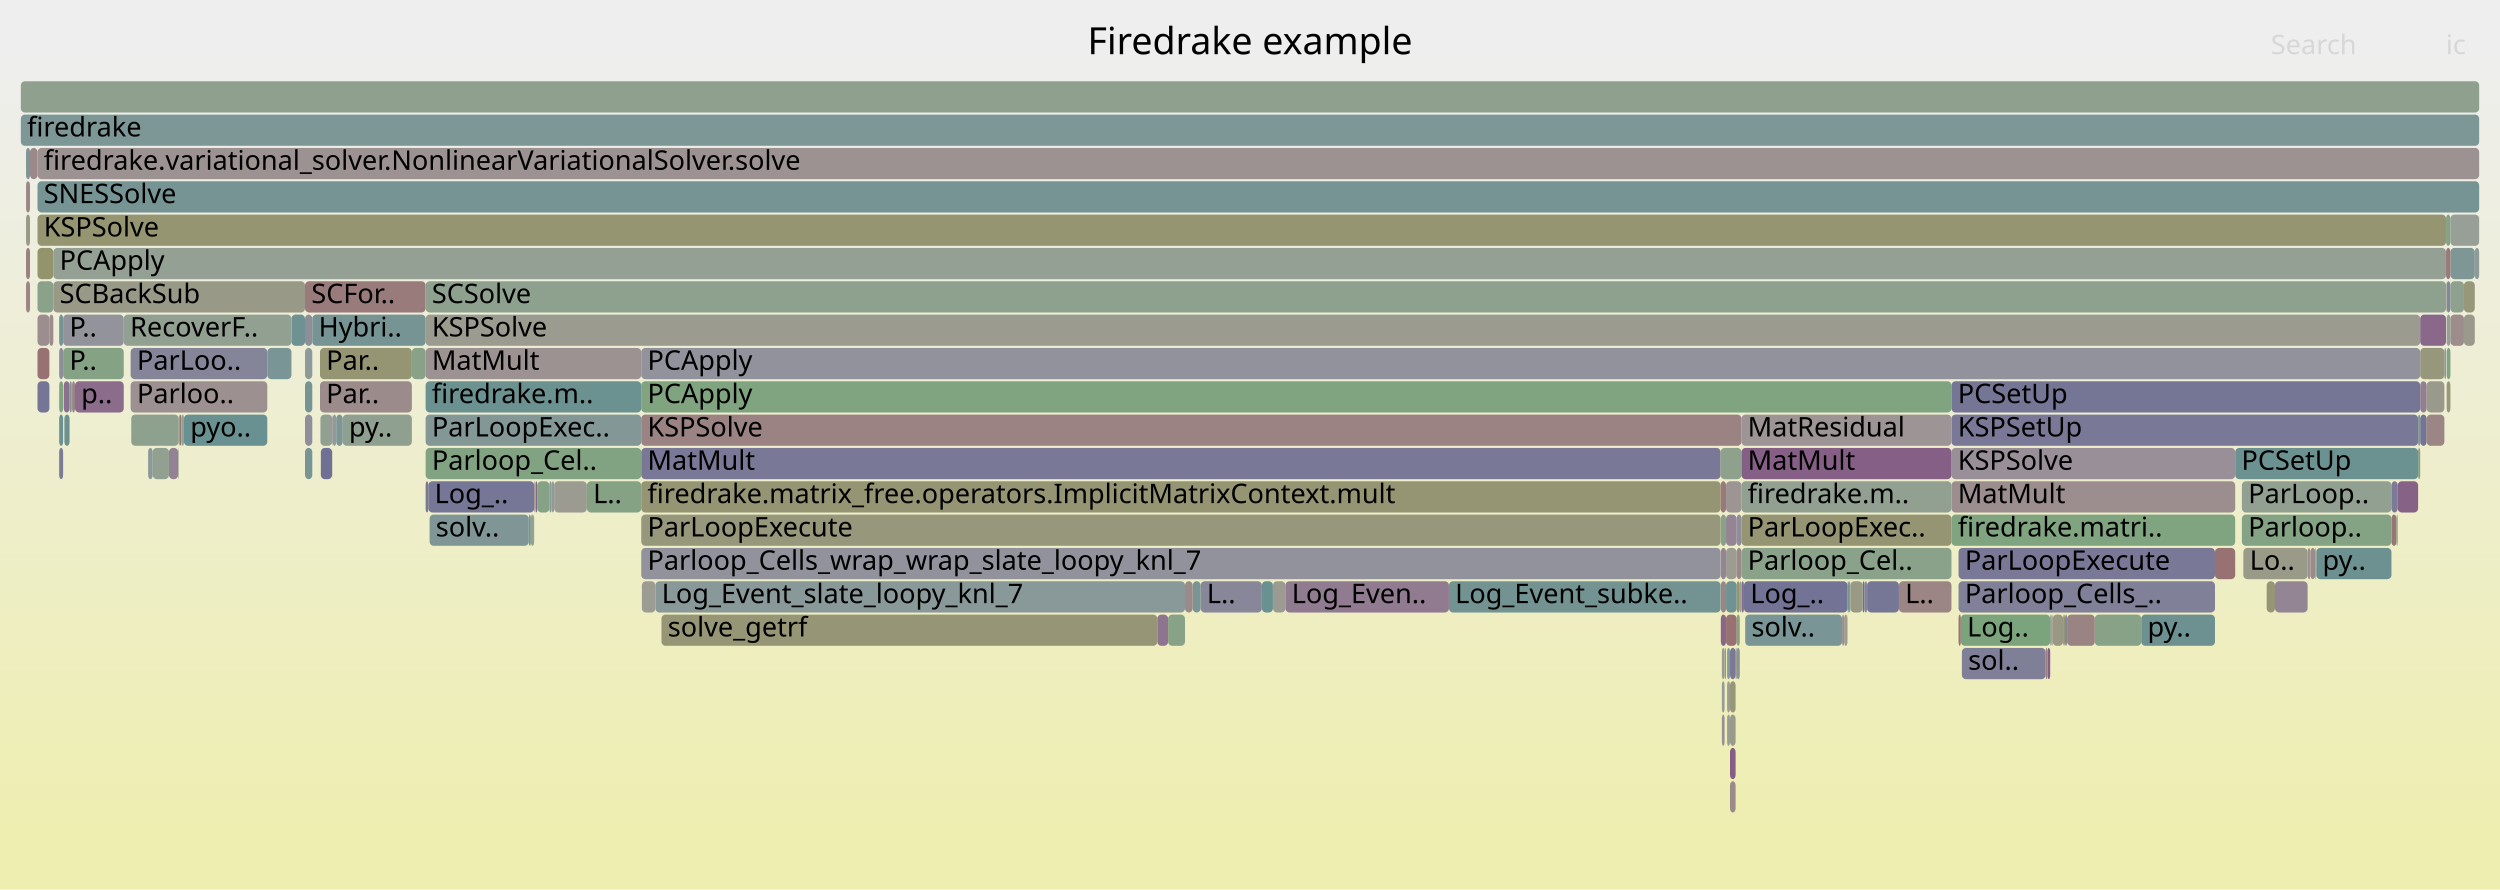
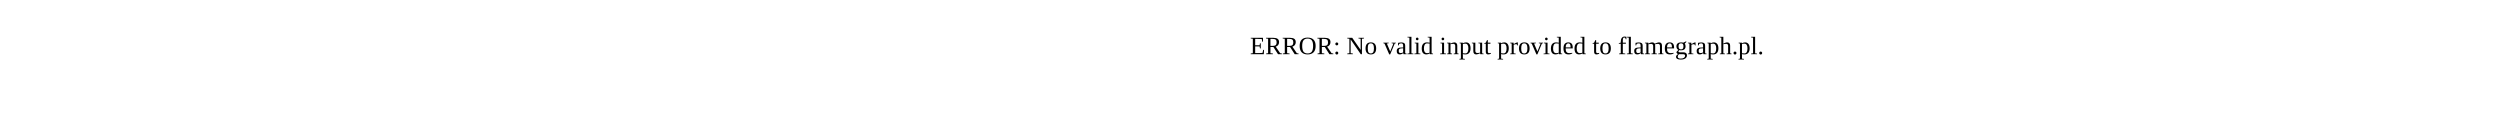
- <svg xmlns="http://www.w3.org/2000/svg" version="1.1" width="1200" height="427" viewBox="0 0 1200 427">
-   <defs>
-     <linearGradient id="background" y1="0" y2="1" x1="0" x2="0">
-       <stop stop-color="#eeeeee" offset="5%" />
-       <stop stop-color="#eeeeb0" offset="95%" />
-     </linearGradient>
-   </defs>
-   <style type="text/css">
- 	text { font-family:Verdana; font-size:13px; fill:rgb(0,0,0); }
- 	#search, #ignorecase { opacity:0.1; cursor:pointer; }
- 	#search:hover, #search.show, #ignorecase:hover, #ignorecase.show { opacity:1; }
- 	#subtitle { text-anchor:middle; font-color:rgb(160,160,160); }
- 	#title { text-anchor:middle; font-size:18px}
- 	#unzoom { cursor:pointer; }
- 	#frames &gt; *:hover { stroke:black; stroke-width:0.5; cursor:pointer; }
- 	.hide { display:none; }
- 	.parent { opacity:0.5; }
- </style>
-   <rect x="0.0" y="0" width="1200.0" height="427.0" fill="url(#background)" />
-   <text id="title" x="600.00" y="26">Firedrake example</text>
-   <text id="details" x="10.00" y="409"> </text>
-   <text id="unzoom" x="10.00" y="26" class="hide">Reset Zoom</text>
-   <text id="search" x="1090.00" y="26">Search</text>
-   <text id="ignorecase" x="1174.00" y="26">ic</text>
-   <text id="matched" x="1090.00" y="409"> </text>
-   <g id="frames">
-     <g>
-       <rect x="204.3" y="151" width="957.4" height="15.0" fill="rgb(154.947,154.947,143.205)" rx="2" ry="2" />
-       <text x="207.29" y="161.5">KSPSolve</text>
-     </g>
-     <g>
-       <rect x="159.7" y="199" width="1.7" height="15.0" fill="rgb(143.449,154.227,154.227)" rx="2" ry="2" />
-       <text x="162.67" y="209.5" />
-     </g>
-     <g>
-       <rect x="837.7" y="295" width="46.5" height="15.0" fill="rgb(121.51,148.54,148.54)" rx="2" ry="2" />
-       <text x="840.71" y="305.5">solv..</text>
-     </g>
-     <g>
-       <rect x="829.0" y="327" width="1.4" height="15.0" fill="rgb(155.871,155.871,147.68)" rx="2" ry="2" />
-       <text x="831.95" y="337.5" />
-     </g>
-     <g>
-       <rect x="833.1" y="311" width="0.5" height="15.0" fill="rgb(152.963,119.382,119.382)" rx="2" ry="2" />
-       <text x="836.07" y="321.5" />
-     </g>
-     <g>
-       <rect x="164.5" y="199" width="33.2" height="15.0" fill="rgb(144.477,160.201,144.477)" rx="2" ry="2" />
-       <text x="167.48" y="209.5">py..</text>
-     </g>
-     <g>
-       <rect x="1174.4" y="167" width="1.8" height="15.0" fill="rgb(129.253,162.68,129.253)" rx="2" ry="2" />
-       <text x="1177.39" y="177.5" />
-     </g>
-     <g>
-       <rect x="146.4" y="135" width="57.9" height="15.0" fill="rgb(153.379,122.569,122.569)" rx="2" ry="2" />
-       <text x="149.44" y="145.5">SCFor..</text>
-     </g>
-     <g>
-       <rect x="1107.6" y="279" width="0.1" height="15.0" fill="rgb(121.377,121.377,150.912)" rx="2" ry="2" />
-       <text x="1110.56" y="289.5" />
-     </g>
-     <g>
-       <rect x="1161.7" y="199" width="3.1" height="15.0" fill="rgb(116.063,116.063,149.883)" rx="2" ry="2" />
-       <text x="1164.70" y="209.5" />
-     </g>
-     <g>
-       <rect x="12.5" y="119" width="1.9" height="15.0" fill="rgb(154.031,127.574,127.574)" rx="2" ry="2" />
-       <text x="15.46" y="129.5" />
-     </g>
-     <g>
-       <rect x="81.1" y="215" width="4.4" height="15.0" fill="rgb(147.261,130.48,147.261)" rx="2" ry="2" />
-       <text x="84.09" y="225.5" />
-     </g>
-     <g>
-       <rect x="204.3" y="215" width="103.5" height="15.0" fill="rgb(130.255,162.517,130.255)" rx="2" ry="2" />
-       <text x="207.29" y="225.5">Parloop_Cel..</text>
-     </g>
-     <g>
-       <rect x="941.7" y="311" width="40.2" height="15.0" fill="rgb(126.795,126.795,151.96)" rx="2" ry="2" />
-       <text x="944.72" y="321.5">sol..</text>
-     </g>
-     <g>
-       <rect x="254.8" y="247" width="1.6" height="15.0" fill="rgb(149.718,159.348,149.718)" rx="2" ry="2" />
-       <text x="257.80" y="257.5" />
-     </g>
-     <g>
-       <rect x="1111.8" y="263" width="36.1" height="15.0" fill="rgb(108.815,145.248,145.248)" rx="2" ry="2" />
-       <text x="1114.80" y="273.5">py..</text>
-     </g>
-     <g>
-       <rect x="18.0" y="87" width="1172.0" height="15.0" fill="rgb(117.782,147.573,147.573)" rx="2" ry="2" />
-       <text x="20.99" y="97.5">SNESSolve</text>
-     </g>
-     <g>
-       <rect x="73.3" y="215" width="7.8" height="15.0" fill="rgb(144.708,160.164,144.708)" rx="2" ry="2" />
-       <text x="76.29" y="225.5" />
-     </g>
-     <g>
-       <rect x="1109.0" y="263" width="2.3" height="15.0" fill="rgb(155.554,139.25,139.25)" rx="2" ry="2" />
-       <text x="1112.03" y="273.5" />
-     </g>
-     <g>
-       <rect x="1164.8" y="199" width="8.5" height="15.0" fill="rgb(154.75,133.085,133.085)" rx="2" ry="2" />
-       <text x="1167.78" y="209.5" />
-     </g>
-     <g>
-       <rect x="197.7" y="167" width="6.6" height="15.0" fill="rgb(134.953,161.752,134.953)" rx="2" ry="2" />
-       <text x="200.66" y="177.5" />
-     </g>
-     <g>
-       <rect x="611.0" y="279" width="6.0" height="15.0" fill="rgb(155.239,155.239,144.618)" rx="2" ry="2" />
-       <text x="613.96" y="289.5" />
-     </g>
-     <g>
-       <rect x="985.3" y="295" width="5.0" height="15.0" fill="rgb(152.486,152.486,131.278)" rx="2" ry="2" />
-       <text x="988.34" y="305.5" />
-     </g>
-     <g>
-       <rect x="314.6" y="279" width="254.2" height="15.0" fill="rgb(136.583,152.447,152.447)" rx="2" ry="2" />
-       <text x="317.61" y="289.5">Log_Event_slate_loopy_knl_7</text>
-     </g>
-     <g>
-       <rect x="161.4" y="199" width="3.1" height="15.0" fill="rgb(123.678,149.102,149.102)" rx="2" ry="2" />
-       <text x="164.40" y="209.5" />
-     </g>
-     <g>
-       <rect x="1076.1" y="231" width="71.8" height="15.0" fill="rgb(145.282,160.07,145.282)" rx="2" ry="2" />
-       <text x="1079.15" y="241.5">ParLoop..</text>
-     </g>
-     <g>
-       <rect x="204.3" y="135" width="969.8" height="15.0" fill="rgb(142.06,160.595,142.06)" rx="2" ry="2" />
-       <text x="207.29" y="145.5">SCSolve</text>
-     </g>
-     <g>
-       <rect x="826.0" y="279" width="2.5" height="15.0" fill="rgb(154.862,133.94,133.94)" rx="2" ry="2" />
-       <text x="829.00" y="289.5" />
-     </g>
-     <g>
-       <rect x="25.6" y="135" width="120.8" height="15.0" fill="rgb(153.34,153.34,135.418)" rx="2" ry="2" />
-       <text x="28.61" y="145.5">SCBackSub</text>
-     </g>
-     <g>
-       <rect x="833.6" y="311" width="1.5" height="15.0" fill="rgb(132.658,151.43,151.43)" rx="2" ry="2" />
-       <text x="836.60" y="321.5" />
-     </g>
-     <g>
-       <rect x="1161.7" y="151" width="12.4" height="15.0" fill="rgb(136.776,103.614,136.776)" rx="2" ry="2" />
-       <text x="1164.70" y="161.5" />
-     </g>
-     <g>
-       <rect x="830.4" y="343" width="2.7" height="15.0" fill="rgb(154.159,154.159,139.386)" rx="2" ry="2" />
-       <text x="833.44" y="353.5" />
-     </g>
-     <g>
-       <rect x="1161.7" y="167" width="11.6" height="15.0" fill="rgb(150.801,150.801,123.115)" rx="2" ry="2" />
-       <text x="1164.70" y="177.5" />
-     </g>
-     <g>
-       <rect x="266.0" y="231" width="15.7" height="15.0" fill="rgb(155.273,155.273,144.784)" rx="2" ry="2" />
-       <text x="269.01" y="241.5" />
-     </g>
-     <g>
-       <rect x="830.4" y="359" width="2.7" height="15.0" fill="rgb(132.594,92.898,132.594)" rx="2" ry="2" />
-       <text x="833.44" y="369.5" />
-     </g>
-     <g>
-       <rect x="28.4" y="215" width="1.9" height="15.0" fill="rgb(123.188,123.188,151.262)" rx="2" ry="2" />
-       <text x="31.41" y="225.5" />
-     </g>
-     <g>
-       <rect x="1174.1" y="103" width="2.1" height="15.0" fill="rgb(133.052,162.061,133.052)" rx="2" ry="2" />
-       <text x="1177.07" y="113.5" />
-     </g>
-     <g>
-       <rect x="307.8" y="183" width="628.9" height="15.0" fill="rgb(128.272,162.839,128.272)" rx="2" ry="2" />
-       <text x="310.78" y="193.5">PCApply</text>
-     </g>
-     <g>
-       <rect x="146.4" y="151" width="3.5" height="15.0" fill="rgb(141.985,141.985,154.9)" rx="2" ry="2" />
-       <text x="149.44" y="161.5" />
-     </g>
-     <g>
-       <rect x="146.4" y="183" width="3.5" height="15.0" fill="rgb(119.068,147.906,147.906)" rx="2" ry="2" />
-       <text x="149.44" y="193.5" />
-     </g>
-     <g>
-       <rect x="885.2" y="295" width="1.6" height="15.0" fill="rgb(155.688,155.688,146.798)" rx="2" ry="2" />
-       <text x="888.21" y="305.5" />
-     </g>
-     <g>
-       <rect x="146.4" y="167" width="3.5" height="15.0" fill="rgb(141.777,153.794,153.794)" rx="2" ry="2" />
-       <text x="149.44" y="177.5" />
-     </g>
-     <g>
-       <rect x="23.7" y="151" width="1.9" height="15.0" fill="rgb(155.662,140.078,140.078)" rx="2" ry="2" />
-       <text x="26.71" y="161.5" />
-     </g>
-     <g>
-       <rect x="835.9" y="247" width="100.8" height="15.0" fill="rgb(149.091,149.091,114.828)" rx="2" ry="2" />
-       <text x="838.86" y="257.5">ParLoopExec..</text>
-     </g>
-     <g>
-       <rect x="12.5" y="71" width="1.9" height="15.0" fill="rgb(127.771,150.163,150.163)" rx="2" ry="2" />
-       <text x="15.46" y="81.5" />
-     </g>
-     <g>
-       <rect x="204.3" y="231" width="1.3" height="15.0" fill="rgb(119.158,119.158,150.482)" rx="2" ry="2" />
-       <text x="207.29" y="241.5" />
-     </g>
-     <g>
-       <rect x="982.8" y="311" width="1.3" height="15.0" fill="rgb(132.966,93.849,132.966)" rx="2" ry="2" />
-       <text x="985.78" y="321.5" />
-     </g>
-     <g>
-       <rect x="139.9" y="151" width="6.5" height="15.0" fill="rgb(110.226,145.614,145.614)" rx="2" ry="2" />
-       <text x="142.87" y="161.5" />
-     </g>
-     <g>
-       <rect x="18.0" y="119" width="7.6" height="15.0" fill="rgb(147.738,147.738,108.269)" rx="2" ry="2" />
-       <text x="20.99" y="129.5" />
-     </g>
-     <g>
-       <rect x="257.1" y="231" width="0.8" height="15.0" fill="rgb(134.975,98.999,134.975)" rx="2" ry="2" />
-       <text x="260.13" y="241.5" />
-     </g>
-     <g>
-       <rect x="984.7" y="295" width="0.6" height="15.0" fill="rgb(155.563,139.32,139.32)" rx="2" ry="2" />
-       <text x="987.71" y="305.5" />
-     </g>
-     <g>
-       <rect x="695.5" y="279" width="130.4" height="15.0" fill="rgb(115.178,146.898,146.898)" rx="2" ry="2" />
-       <text x="698.47" y="289.5">Log_Event_subke..</text>
-     </g>
-     <g>
-       <rect x="1187.9" y="119" width="2.1" height="15.0" fill="rgb(143.258,154.178,154.178)" rx="2" ry="2" />
-       <text x="1190.87" y="129.5" />
-     </g>
-     <g>
-       <rect x="308.1" y="279" width="6.5" height="15.0" fill="rgb(155.506,155.506,145.912)" rx="2" ry="2" />
-       <text x="311.08" y="289.5" />
-     </g>
-     <g>
-       <rect x="1147.9" y="231" width="3.0" height="15.0" fill="rgb(122.522,122.522,151.133)" rx="2" ry="2" />
-       <text x="1150.94" y="241.5" />
-     </g>
-     <g>
-       <rect x="833.6" y="279" width="1.5" height="15.0" fill="rgb(147.861,147.861,108.863)" rx="2" ry="2" />
-       <text x="836.60" y="289.5" />
-     </g>
-     <g>
-       <rect x="25.6" y="119" width="1148.5" height="15.0" fill="rgb(147.051,159.782,147.051)" rx="2" ry="2" />
-       <text x="28.61" y="129.5">PCApply</text>
-     </g>
-     <g>
-       <rect x="30.3" y="151" width="29.1" height="15.0" fill="rgb(146.845,146.845,155.841)" rx="2" ry="2" />
-       <text x="33.34" y="161.5">P..</text>
-     </g>
-     <g>
-       <rect x="153.8" y="199" width="5.7" height="15.0" fill="rgb(144.576,160.185,144.576)" rx="2" ry="2" />
-       <text x="156.85" y="209.5" />
-     </g>
-     <g>
-       <rect x="887.5" y="279" width="0.7" height="15.0" fill="rgb(134.712,151.962,151.962)" rx="2" ry="2" />
-       <text x="890.50" y="289.5" />
-     </g>
-     <g>
-       <rect x="28.4" y="151" width="1.9" height="15.0" fill="rgb(116.628,147.274,147.274)" rx="2" ry="2" />
-       <text x="31.41" y="161.5" />
-     </g>
-     <g>
-       <rect x="30.6" y="183" width="2.8" height="15.0" fill="rgb(139.828,111.433,139.828)" rx="2" ry="2" />
-       <text x="33.63" y="193.5" />
-     </g>
-     <g>
-       <rect x="204.3" y="199" width="103.5" height="15.0" fill="rgb(130.719,150.927,150.927)" rx="2" ry="2" />
-       <text x="207.29" y="209.5">ParLoopExec..</text>
-     </g>
-     <g>
-       <rect x="71.1" y="215" width="2.2" height="15.0" fill="rgb(138.699,152.996,152.996)" rx="2" ry="2" />
-       <text x="74.14" y="225.5" />
-     </g>
-     <g>
-       <rect x="560.7" y="295" width="8.1" height="15.0" fill="rgb(136.085,161.567,136.085)" rx="2" ry="2" />
-       <text x="563.70" y="305.5" />
-     </g>
-     <g>
-       <rect x="1088.0" y="279" width="4.0" height="15.0" fill="rgb(149.602,149.602,117.301)" rx="2" ry="2" />
-       <text x="1090.99" y="289.5" />
-     </g>
-     <g>
-       <rect x="14.4" y="71" width="3.6" height="15.0" fill="rgb(155.209,136.603,136.603)" rx="2" ry="2" />
-       <text x="17.38" y="81.5" />
-     </g>
-     <g>
-       <rect x="85.5" y="215" width="0.2" height="15.0" fill="rgb(150.572,138.966,150.572)" rx="2" ry="2" />
-       <text x="88.53" y="225.5" />
-     </g>
-     <g>
-       <rect x="28.4" y="183" width="1.9" height="15.0" fill="rgb(127.572,162.953,127.572)" rx="2" ry="2" />
-       <text x="31.41" y="193.5" />
-     </g>
-     <g>
-       <rect x="835.9" y="279" width="1.2" height="15.0" fill="rgb(138.712,108.575,138.712)" rx="2" ry="2" />
-       <text x="838.86" y="289.5" />
-     </g>
-     <g>
-       <rect x="12.5" y="135" width="1.9" height="15.0" fill="rgb(154.713,132.797,132.797)" rx="2" ry="2" />
-       <text x="15.46" y="145.5" />
-     </g>
-     <g>
-       <rect x="936.7" y="247" width="136.2" height="15.0" fill="rgb(128.452,162.81,128.452)" rx="2" ry="2" />
-       <text x="939.74" y="257.5">firedrake.matri..</text>
-     </g>
-     <g>
-       <rect x="1174.2" y="135" width="0.2" height="15.0" fill="rgb(155.914,155.914,147.889)" rx="2" ry="2" />
-       <text x="1177.20" y="145.5" />
-     </g>
-     <g>
-       <rect x="154.0" y="215" width="5.4" height="15.0" fill="rgb(111.551,111.551,149.01)" rx="2" ry="2" />
-       <text x="157.00" y="225.5" />
-     </g>
-     <g>
-       <rect x="1174.4" y="135" width="1.8" height="15.0" fill="rgb(134.029,134.029,153.361)" rx="2" ry="2" />
-       <text x="1177.39" y="145.5" />
-     </g>
-     <g>
-       <rect x="576.3" y="279" width="29.4" height="15.0" fill="rgb(134.523,134.523,153.456)" rx="2" ry="2" />
-       <text x="579.28" y="289.5">L..</text>
-     </g>
-     <g>
-       <rect x="12.5" y="87" width="1.9" height="15.0" fill="rgb(155.025,135.195,135.195)" rx="2" ry="2" />
-       <text x="15.46" y="97.5" />
-     </g>
-     <g>
-       <rect x="936.7" y="199" width="224.0" height="15.0" fill="rgb(121.39,121.39,150.914)" rx="2" ry="2" />
-       <text x="939.74" y="209.5">KSPSetUp</text>
-     </g>
-     <g>
-       <rect x="30.9" y="199" width="2.5" height="15.0" fill="rgb(109.185,145.344,145.344)" rx="2" ry="2" />
-       <text x="33.86" y="209.5" />
-     </g>
-     <g>
-       <rect x="307.8" y="247" width="518.1" height="15.0" fill="rgb(150.902,150.902,123.601)" rx="2" ry="2" />
-       <text x="310.78" y="257.5">ParLoopExecute</text>
-     </g>
-     <g>
-       <rect x="826.0" y="247" width="2.5" height="15.0" fill="rgb(135.421,161.676,135.421)" rx="2" ry="2" />
-       <text x="829.00" y="257.5" />
-     </g>
-     <g>
-       <rect x="28.4" y="167" width="1.9" height="15.0" fill="rgb(140.77,140.77,154.665)" rx="2" ry="2" />
-       <text x="31.41" y="177.5" />
-     </g>
-     <g>
-       <rect x="1160.7" y="199" width="1.0" height="15.0" fill="rgb(125.399,149.548,149.548)" rx="2" ry="2" />
-       <text x="1163.73" y="209.5" />
-     </g>
-     <g>
-       <rect x="1107.7" y="263" width="1.3" height="15.0" fill="rgb(156.494,146.453,146.453)" rx="2" ry="2" />
-       <text x="1110.70" y="273.5" />
-     </g>
-     <g>
-       <rect x="87.0" y="199" width="0.2" height="15.0" fill="rgb(133.602,161.972,133.602)" rx="2" ry="2" />
-       <text x="89.96" y="209.5" />
-     </g>
-     <g>
-       <rect x="572.5" y="279" width="3.8" height="15.0" fill="rgb(121.158,148.448,148.448)" rx="2" ry="2" />
-       <text x="575.49" y="289.5" />
-     </g>
-     <g>
-       <rect x="307.8" y="215" width="518.1" height="15.0" fill="rgb(121.418,121.418,150.92)" rx="2" ry="2" />
-       <text x="310.78" y="225.5">MatMult</text>
-     </g>
-     <g>
-       <rect x="85.8" y="199" width="0.3" height="15.0" fill="rgb(130.213,162.524,130.213)" rx="2" ry="2" />
-       <text x="88.82" y="209.5" />
-     </g>
-     <g>
-       <rect x="86.1" y="199" width="0.9" height="15.0" fill="rgb(152.577,116.423,116.423)" rx="2" ry="2" />
-       <text x="89.12" y="209.5" />
-     </g>
-     <g>
-       <rect x="1160.7" y="215" width="1.0" height="15.0" fill="rgb(131.126,162.375,131.126)" rx="2" ry="2" />
-       <text x="1163.73" y="225.5" />
-     </g>
-     <g>
-       <rect x="1005.5" y="295" width="22.3" height="15.0" fill="rgb(134.757,161.784,134.757)" rx="2" ry="2" />
-       <text x="1008.51" y="305.5" />
-     </g>
-     <g>
-       <rect x="159.4" y="215" width="0.1" height="15.0" fill="rgb(144.496,154.499,154.499)" rx="2" ry="2" />
-       <text x="162.38" y="225.5" />
-     </g>
-     <g>
-       <rect x="34.4" y="183" width="0.2" height="15.0" fill="rgb(127.209,127.209,152.04)" rx="2" ry="2" />
-       <text x="37.35" y="193.5" />
-     </g>
-     <g>
-       <rect x="826.5" y="343" width="1.3" height="15.0" fill="rgb(151.693,141.837,151.693)" rx="2" ry="2" />
-       <text x="829.48" y="353.5" />
-     </g>
-     <g>
-       <rect x="128.3" y="167" width="11.6" height="15.0" fill="rgb(121.736,148.598,148.598)" rx="2" ry="2" />
-       <text x="131.33" y="177.5" />
-     </g>
-     <g>
-       <rect x="18.0" y="183" width="5.7" height="15.0" fill="rgb(117.146,117.146,150.093)" rx="2" ry="2" />
-       <text x="20.99" y="193.5" />
-     </g>
-     <g>
-       <rect x="896.2" y="279" width="15.3" height="15.0" fill="rgb(118.239,118.239,150.304)" rx="2" ry="2" />
-       <text x="899.17" y="289.5" />
-     </g>
-     <g>
-       <rect x="936.7" y="215" width="136.2" height="15.0" fill="rgb(152.161,143.038,152.161)" rx="2" ry="2" />
-       <text x="939.74" y="225.5">KSPSolve</text>
-     </g>
-     <g>
-       <rect x="1027.8" y="295" width="35.4" height="15.0" fill="rgb(108.845,145.256,145.256)" rx="2" ry="2" />
-       <text x="1030.81" y="305.5">py..</text>
-     </g>
-     <g>
-       <rect x="827.8" y="311" width="0.7" height="15.0" fill="rgb(132.385,162.17,132.385)" rx="2" ry="2" />
-       <text x="830.85" y="321.5" />
-     </g>
-     <g>
-       <rect x="825.9" y="215" width="10.0" height="15.0" fill="rgb(140.705,160.816,140.705)" rx="2" ry="2" />
-       <text x="828.86" y="225.5" />
-     </g>
-     <g>
-       <rect x="829.0" y="311" width="1.4" height="15.0" fill="rgb(137.699,152.737,152.737)" rx="2" ry="2" />
-       <text x="831.95" y="321.5" />
-     </g>
-     <g>
-       <rect x="28.4" y="199" width="1.9" height="15.0" fill="rgb(108.536,145.176,145.176)" rx="2" ry="2" />
-       <text x="31.41" y="209.5" />
-     </g>
-     <g>
-       <rect x="146.4" y="199" width="3.5" height="15.0" fill="rgb(143.07,143.07,155.11)" rx="2" ry="2" />
-       <text x="149.44" y="209.5" />
-     </g>
-     <g>
-       <rect x="33.4" y="183" width="1.0" height="15.0" fill="rgb(124.671,149.359,149.359)" rx="2" ry="2" />
-       <text x="36.40" y="193.5" />
-     </g>
-     <g>
-       <rect x="159.5" y="199" width="0.2" height="15.0" fill="rgb(139.514,110.629,139.514)" rx="2" ry="2" />
-       <text x="162.53" y="209.5" />
-     </g>
-     <g>
-       <rect x="886.8" y="279" width="0.7" height="15.0" fill="rgb(107.679,144.954,144.954)" rx="2" ry="2" />
-       <text x="889.78" y="289.5" />
-     </g>
-     <g>
-       <rect x="281.7" y="231" width="26.1" height="15.0" fill="rgb(132.937,162.08,132.937)" rx="2" ry="2" />
-       <text x="284.71" y="241.5">L..</text>
-     </g>
-     <g>
-       <rect x="307.8" y="231" width="518.1" height="15.0" fill="rgb(149.142,149.142,115.073)" rx="2" ry="2" />
-       <text x="310.78" y="241.5">firedrake.matrix_free.operators.ImplicitMatrixContext.mult</text>
-     </g>
-     <g>
-       <rect x="36.0" y="183" width="23.4" height="15.0" fill="rgb(138.636,108.381,138.636)" rx="2" ry="2" />
-       <text x="38.95" y="193.5">p..</text>
-     </g>
-     <g>
-       <rect x="835.9" y="199" width="100.8" height="15.0" fill="rgb(156.769,148.565,148.565)" rx="2" ry="2" />
-       <text x="838.86" y="209.5">MatResidual</text>
-     </g>
-     <g>
-       <rect x="18.0" y="167" width="5.7" height="15.0" fill="rgb(152.269,114.059,114.059)" rx="2" ry="2" />
-       <text x="20.99" y="177.5" />
-     </g>
-     <g>
-       <rect x="835.9" y="263" width="100.8" height="15.0" fill="rgb(138.451,161.182,138.451)" rx="2" ry="2" />
-       <text x="838.86" y="273.5">Parloop_Cel..</text>
-     </g>
-     <g>
-       <rect x="1176.2" y="103" width="13.8" height="15.0" fill="rgb(150.79,159.174,150.79)" rx="2" ry="2" />
-       <text x="1179.17" y="113.5" />
-     </g>
-     <g>
-       <rect x="940.1" y="295" width="1.1" height="15.0" fill="rgb(152.518,115.968,115.968)" rx="2" ry="2" />
-       <text x="943.13" y="305.5" />
-     </g>
-     <g>
-       <rect x="1176.2" y="119" width="11.7" height="15.0" fill="rgb(127.315,150.045,150.045)" rx="2" ry="2" />
-       <text x="1179.17" y="129.5" />
-     </g>
-     <g>
-       <rect x="936.7" y="231" width="136.2" height="15.0" fill="rgb(155.881,141.753,141.753)" rx="2" ry="2" />
-       <text x="939.74" y="241.5">MatMult</text>
-     </g>
-     <g>
-       <rect x="307.8" y="199" width="528.1" height="15.0" fill="rgb(154.502,131.183,131.183)" rx="2" ry="2" />
-       <text x="310.78" y="209.5">KSPSolve</text>
-     </g>
-     <g>
-       <rect x="1072.9" y="215" width="87.8" height="15.0" fill="rgb(107.021,144.783,144.783)" rx="2" ry="2" />
-       <text x="1075.89" y="225.5">PCSetUp</text>
-     </g>
-     <g>
-       <rect x="10.0" y="55" width="1180.0" height="15.0" fill="rgb(125.232,149.505,149.505)" rx="2" ry="2" />
-       <text x="13.00" y="65.5">firedrake</text>
-     </g>
-     <g>
-       <rect x="837.1" y="279" width="49.7" height="15.0" fill="rgb(115.114,115.114,149.699)" rx="2" ry="2" />
-       <text x="840.14" y="289.5">Log_..</text>
-     </g>
-     <g>
-       <rect x="256.4" y="231" width="0.7" height="15.0" fill="rgb(153.185,153.185,134.664)" rx="2" ry="2" />
-       <text x="259.39" y="241.5" />
-     </g>
-     <g>
-       <rect x="940.1" y="279" width="123.1" height="15.0" fill="rgb(128.294,128.294,152.25)" rx="2" ry="2" />
-       <text x="943.13" y="289.5">Parloop_Cells_..</text>
-     </g>
-     <g>
-       <rect x="1176.2" y="151" width="6.5" height="15.0" fill="rgb(155.668,140.118,140.118)" rx="2" ry="2" />
-       <text x="1179.17" y="161.5" />
-     </g>
-     <g>
-       <rect x="828.5" y="247" width="5.1" height="15.0" fill="rgb(147.989,132.348,147.989)" rx="2" ry="2" />
-       <text x="831.55" y="257.5" />
-     </g>
-     <g>
-       <rect x="605.7" y="279" width="5.3" height="15.0" fill="rgb(106.367,144.614,144.614)" rx="2" ry="2" />
-       <text x="608.66" y="289.5" />
-     </g>
-     <g>
-       <rect x="884.2" y="295" width="1.0" height="15.0" fill="rgb(155.771,140.911,140.911)" rx="2" ry="2" />
-       <text x="887.21" y="305.5" />
-     </g>
-     <g>
-       <rect x="62.7" y="183" width="65.6" height="15.0" fill="rgb(156.164,143.921,143.921)" rx="2" ry="2" />
-       <text x="65.74" y="193.5">Parloo..</text>
-     </g>
-     <g>
-       <rect x="936.7" y="183" width="225.0" height="15.0" fill="rgb(116.81,116.81,150.028)" rx="2" ry="2" />
-       <text x="939.74" y="193.5">PCSetUp</text>
-     </g>
-     <g>
-       <rect x="826.0" y="295" width="2.5" height="15.0" fill="rgb(136.421,102.705,136.421)" rx="2" ry="2" />
-       <text x="829.00" y="305.5" />
-     </g>
-     <g>
-       <rect x="992.2" y="295" width="13.3" height="15.0" fill="rgb(154.499,131.161,131.161)" rx="2" ry="2" />
-       <text x="995.21" y="305.5" />
-     </g>
-     <g>
-       <rect x="835.9" y="231" width="100.8" height="15.0" fill="rgb(145.666,160.008,145.666)" rx="2" ry="2" />
-       <text x="838.86" y="241.5">firedrake.m..</text>
-     </g>
-     <g>
-       <rect x="1161.7" y="183" width="3.1" height="15.0" fill="rgb(145.762,126.639,145.762)" rx="2" ry="2" />
-       <text x="1164.70" y="193.5" />
-     </g>
-     <g>
-       <rect x="1174.1" y="119" width="2.1" height="15.0" fill="rgb(153.337,122.252,122.252)" rx="2" ry="2" />
-       <text x="1177.07" y="129.5" />
-     </g>
-     <g>
-       <rect x="85.7" y="215" width="0.1" height="15.0" fill="rgb(127.957,162.891,127.957)" rx="2" ry="2" />
-       <text x="88.65" y="225.5" />
-     </g>
-     <g>
-       <rect x="894.0" y="279" width="1.0" height="15.0" fill="rgb(110.021,110.021,148.714)" rx="2" ry="2" />
-       <text x="896.97" y="289.5" />
-     </g>
-     <g>
-       <rect x="1147.9" y="247" width="2.4" height="15.0" fill="rgb(152.716,117.49,117.49)" rx="2" ry="2" />
-       <text x="1150.94" y="257.5" />
-     </g>
-     <g>
-       <rect x="205.6" y="231" width="50.8" height="15.0" fill="rgb(117.823,117.823,150.224)" rx="2" ry="2" />
-       <text x="208.60" y="241.5">Log_..</text>
-     </g>
-     <g>
-       <rect x="1174.4" y="183" width="1.8" height="15.0" fill="rgb(150.529,150.529,121.792)" rx="2" ry="2" />
-       <text x="1177.39" y="193.5" />
-     </g>
-     <g>
-       <rect x="826.0" y="263" width="2.5" height="15.0" fill="rgb(148.232,132.969,148.232)" rx="2" ry="2" />
-       <text x="829.00" y="273.5" />
-     </g>
-     <g>
-       <rect x="1092.0" y="279" width="15.6" height="15.0" fill="rgb(148.388,133.369,148.388)" rx="2" ry="2" />
-       <text x="1095.02" y="289.5" />
-     </g>
-     <g>
-       <rect x="206.2" y="247" width="47.6" height="15.0" fill="rgb(127.617,150.123,150.123)" rx="2" ry="2" />
-       <text x="209.18" y="257.5">solv..</text>
-     </g>
-     <g>
-       <rect x="830.4" y="311" width="2.7" height="15.0" fill="rgb(121.725,121.725,150.979)" rx="2" ry="2" />
-       <text x="833.44" y="321.5" />
-     </g>
-     <g>
-       <rect x="18.0" y="151" width="5.7" height="15.0" fill="rgb(155.972,142.452,142.452)" rx="2" ry="2" />
-       <text x="20.99" y="161.5" />
-     </g>
-     <g>
-       <rect x="1173.5" y="167" width="0.6" height="15.0" fill="rgb(135.748,152.231,152.231)" rx="2" ry="2" />
-       <text x="1176.54" y="177.5" />
-     </g>
-     <g>
-       <rect x="18.0" y="135" width="7.6" height="15.0" fill="rgb(138.235,161.217,138.235)" rx="2" ry="2" />
-       <text x="20.99" y="145.5" />
-     </g>
-     <g>
-       <rect x="990.3" y="295" width="0.9" height="15.0" fill="rgb(149.416,149.416,116.4)" rx="2" ry="2" />
-       <text x="993.32" y="305.5" />
-     </g>
-     <g>
-       <rect x="263.7" y="231" width="1.1" height="15.0" fill="rgb(134.461,151.897,151.897)" rx="2" ry="2" />
-       <text x="266.75" y="241.5" />
-     </g>
-     <g>
-       <rect x="1076.8" y="263" width="30.9" height="15.0" fill="rgb(153.724,153.724,137.279)" rx="2" ry="2" />
-       <text x="1079.85" y="273.5">Lo..</text>
-     </g>
-     <g>
-       <rect x="146.4" y="215" width="3.5" height="15.0" fill="rgb(120.074,148.167,148.167)" rx="2" ry="2" />
-       <text x="149.44" y="225.5" />
-     </g>
-     <g>
-       <rect x="10.0" y="39" width="1180.0" height="15.0" fill="rgb(143.442,160.37,143.442)" rx="2" ry="2" />
-       <text x="13.00" y="49.5" />
-     </g>
-     <g>
-       <rect x="18.0" y="71" width="1172.0" height="15.0" fill="rgb(156.393,145.676,145.676)" rx="2" ry="2" />
-       <text x="20.99" y="81.5">firedrake.variational_solver.NonlinearVariationalSolver.solve</text>
-     </g>
-     <g>
-       <rect x="34.6" y="183" width="1.4" height="15.0" fill="rgb(154.45,130.787,130.787)" rx="2" ry="2" />
-       <text x="37.65" y="193.5" />
-     </g>
-     <g>
-       <rect x="833.6" y="247" width="2.3" height="15.0" fill="rgb(141.419,141.419,154.791)" rx="2" ry="2" />
-       <text x="836.60" y="257.5" />
-     </g>
-     <g>
-       <rect x="1182.7" y="135" width="5.2" height="15.0" fill="rgb(150.597,150.597,122.126)" rx="2" ry="2" />
-       <text x="1185.70" y="145.5" />
-     </g>
-     <g>
-       <rect x="18.0" y="103" width="1156.1" height="15.0" fill="rgb(148.944,148.944,114.114)" rx="2" ry="2" />
-       <text x="20.99" y="113.5">KSPSolve</text>
-     </g>
-     <g>
-       <rect x="1150.3" y="247" width="0.6" height="15.0" fill="rgb(128.958,162.728,128.958)" rx="2" ry="2" />
-       <text x="1153.27" y="257.5" />
-     </g>
-     <g>
-       <rect x="153.6" y="167" width="44.1" height="15.0" fill="rgb(149.186,149.186,115.288)" rx="2" ry="2" />
-       <text x="156.58" y="177.5">Par..</text>
-     </g>
-     <g>
-       <rect x="87.2" y="199" width="1.1" height="15.0" fill="rgb(146.135,159.932,146.135)" rx="2" ry="2" />
-       <text x="90.21" y="209.5" />
-     </g>
-     <g>
-       <rect x="1076.1" y="247" width="71.8" height="15.0" fill="rgb(132.01,162.231,132.01)" rx="2" ry="2" />
-       <text x="1079.15" y="257.5">Parloop..</text>
-     </g>
-     <g>
-       <rect x="1174.4" y="151" width="1.8" height="15.0" fill="rgb(150.336,159.248,150.336)" rx="2" ry="2" />
-       <text x="1177.39" y="161.5" />
-     </g>
-     <g>
-       <rect x="833.6" y="295" width="1.5" height="15.0" fill="rgb(132.107,162.215,132.107)" rx="2" ry="2" />
-       <text x="836.60" y="305.5" />
-     </g>
-     <g>
-       <rect x="307.8" y="263" width="518.1" height="15.0" fill="rgb(146.177,146.177,155.712)" rx="2" ry="2" />
-       <text x="310.78" y="273.5">Parloop_Cells_wrap_wrap_slate_loopy_knl_7</text>
-     </g>
-     <g>
-       <rect x="826.5" y="327" width="1.3" height="15.0" fill="rgb(147.018,155.153,155.153)" rx="2" ry="2" />
-       <text x="829.48" y="337.5" />
-     </g>
-     <g>
-       <rect x="555.5" y="295" width="5.2" height="15.0" fill="rgb(141.682,116.186,141.682)" rx="2" ry="2" />
-       <text x="558.51" y="305.5" />
-     </g>
-     <g>
-       <rect x="617.0" y="279" width="78.5" height="15.0" fill="rgb(144.486,123.37,144.486)" rx="2" ry="2" />
-       <text x="620.03" y="289.5">Log_Even..</text>
-     </g>
-     <g>
-       <rect x="835.1" y="279" width="0.8" height="15.0" fill="rgb(147.136,159.769,147.136)" rx="2" ry="2" />
-       <text x="838.11" y="289.5" />
-     </g>
-     <g>
-       <rect x="911.5" y="279" width="25.2" height="15.0" fill="rgb(154.685,132.588,132.588)" rx="2" ry="2" />
-       <text x="914.49" y="289.5">L..</text>
-     </g>
-     <g>
-       <rect x="59.4" y="151" width="80.5" height="15.0" fill="rgb(145.641,160.012,145.641)" rx="2" ry="2" />
-       <text x="62.44" y="161.5">RecoverF..</text>
-     </g>
-     <g>
-       <rect x="825.9" y="231" width="2.6" height="15.0" fill="rgb(153.234,121.459,121.459)" rx="2" ry="2" />
-       <text x="828.86" y="241.5" />
-     </g>
-     <g>
-       <rect x="253.8" y="247" width="1.0" height="15.0" fill="rgb(116.815,147.322,147.322)" rx="2" ry="2" />
-       <text x="256.77" y="257.5" />
-     </g>
-     <g>
-       <rect x="153.6" y="183" width="44.1" height="15.0" fill="rgb(155.567,139.348,139.348)" rx="2" ry="2" />
-       <text x="156.58" y="193.5">Par..</text>
-     </g>
-     <g>
-       <rect x="826.5" y="311" width="1.3" height="15.0" fill="rgb(155.816,155.816,147.418)" rx="2" ry="2" />
-       <text x="829.48" y="321.5" />
-     </g>
-     <g>
-       <rect x="981.9" y="311" width="0.9" height="15.0" fill="rgb(153.734,125.294,125.294)" rx="2" ry="2" />
-       <text x="984.91" y="321.5" />
-     </g>
-     <g>
-       <rect x="264.8" y="231" width="1.2" height="15.0" fill="rgb(143.784,154.314,154.314)" rx="2" ry="2" />
-       <text x="267.80" y="241.5" />
-     </g>
-     <g>
-       <rect x="830.4" y="327" width="2.7" height="15.0" fill="rgb(150.29,150.29,120.634)" rx="2" ry="2" />
-       <text x="833.44" y="337.5" />
-     </g>
-     <g>
-       <rect x="1176.2" y="135" width="6.5" height="15.0" fill="rgb(141.702,160.653,141.702)" rx="2" ry="2" />
-       <text x="1179.17" y="145.5" />
-     </g>
-     <g>
-       <rect x="828.5" y="295" width="5.1" height="15.0" fill="rgb(152.298,114.284,114.284)" rx="2" ry="2" />
-       <text x="831.55" y="305.5" />
-     </g>
-     <g>
-       <rect x="1150.9" y="231" width="9.8" height="15.0" fill="rgb(134.393,97.507,134.393)" rx="2" ry="2" />
-       <text x="1153.88" y="241.5" />
-     </g>
-     <g>
-       <rect x="828.5" y="263" width="5.1" height="15.0" fill="rgb(155.549,155.549,146.121)" rx="2" ry="2" />
-       <text x="831.55" y="273.5" />
-     </g>
-     <g>
-       <rect x="1063.2" y="263" width="9.7" height="15.0" fill="rgb(152.31,114.379,114.379)" rx="2" ry="2" />
-       <text x="1066.23" y="273.5" />
-     </g>
-     <g>
-       <rect x="30.3" y="167" width="29.1" height="15.0" fill="rgb(132.828,162.098,132.828)" rx="2" ry="2" />
-       <text x="33.34" y="177.5">P..</text>
-     </g>
-     <g>
-       <rect x="1164.8" y="183" width="8.5" height="15.0" fill="rgb(154.239,154.239,139.776)" rx="2" ry="2" />
-       <text x="1167.78" y="193.5" />
-     </g>
-     <g>
-       <rect x="1182.7" y="151" width="5.2" height="15.0" fill="rgb(154.218,154.218,139.671)" rx="2" ry="2" />
-       <text x="1185.70" y="161.5" />
-     </g>
-     <g>
-       <rect x="204.3" y="183" width="103.5" height="15.0" fill="rgb(106.753,144.714,144.714)" rx="2" ry="2" />
-       <text x="207.29" y="193.5">firedrake.m..</text>
-     </g>
-     <g>
-       <rect x="984.1" y="295" width="0.6" height="15.0" fill="rgb(123.425,149.036,149.036)" rx="2" ry="2" />
-       <text x="987.10" y="305.5" />
-     </g>
-     <g>
-       <rect x="991.2" y="295" width="1.0" height="15.0" fill="rgb(134.453,134.453,153.443)" rx="2" ry="2" />
-       <text x="994.20" y="305.5" />
-     </g>
-     <g>
-       <rect x="257.9" y="231" width="5.8" height="15.0" fill="rgb(133.427,162,133.427)" rx="2" ry="2" />
-       <text x="260.87" y="241.5" />
-     </g>
-     <g>
-       <rect x="895.0" y="279" width="1.2" height="15.0" fill="rgb(130.865,130.865,152.748)" rx="2" ry="2" />
-       <text x="898.00" y="289.5" />
-     </g>
-     <g>
-       <rect x="828.5" y="279" width="5.1" height="15.0" fill="rgb(110.818,145.768,145.768)" rx="2" ry="2" />
-       <text x="831.55" y="289.5" />
-     </g>
-     <g>
-       <rect x="204.3" y="167" width="103.5" height="15.0" fill="rgb(156.372,145.521,145.521)" rx="2" ry="2" />
-       <text x="207.29" y="177.5">MatMult</text>
-     </g>
-     <g>
-       <rect x="568.8" y="279" width="3.7" height="15.0" fill="rgb(155.372,137.851,137.851)" rx="2" ry="2" />
-       <text x="571.79" y="289.5" />
-     </g>
-     <g>
-       <rect x="63.0" y="199" width="22.8" height="15.0" fill="rgb(142.173,160.576,142.173)" rx="2" ry="2" />
-       <text x="66.02" y="209.5" />
-     </g>
-     <g>
-       <rect x="833.6" y="263" width="2.3" height="15.0" fill="rgb(155.195,136.494,136.494)" rx="2" ry="2" />
-       <text x="836.60" y="273.5" />
-     </g>
-     <g>
-       <rect x="317.5" y="295" width="238.0" height="15.0" fill="rgb(149.77,149.77,118.116)" rx="2" ry="2" />
-       <text x="320.53" y="305.5">solve_getrf</text>
-     </g>
-     <g>
-       <rect x="829.0" y="343" width="1.4" height="15.0" fill="rgb(150.43,159.232,150.43)" rx="2" ry="2" />
-       <text x="831.95" y="353.5" />
-     </g>
-     <g>
-       <rect x="307.8" y="167" width="853.9" height="15.0" fill="rgb(145.525,145.525,155.585)" rx="2" ry="2" />
-       <text x="310.78" y="177.5">PCApply</text>
-     </g>
-     <g>
-       <rect x="12.5" y="103" width="1.9" height="15.0" fill="rgb(153.084,153.084,134.176)" rx="2" ry="2" />
-       <text x="15.46" y="113.5" />
-     </g>
-     <g>
-       <rect x="149.9" y="151" width="54.4" height="15.0" fill="rgb(118.639,147.795,147.795)" rx="2" ry="2" />
-       <text x="152.94" y="161.5">Hybri..</text>
-     </g>
-     <g>
-       <rect x="1111.3" y="263" width="0.5" height="15.0" fill="rgb(149.199,159.433,149.199)" rx="2" ry="2" />
-       <text x="1114.30" y="273.5" />
-     </g>
-     <g>
-       <rect x="835.9" y="215" width="100.8" height="15.0" fill="rgb(133.56,95.374,133.56)" rx="2" ry="2" />
-       <text x="838.86" y="225.5">MatMult</text>
-     </g>
-     <g>
-       <rect x="88.3" y="199" width="40.0" height="15.0" fill="rgb(106.055,144.533,144.533)" rx="2" ry="2" />
-       <text x="91.32" y="209.5">pyo..</text>
-     </g>
-     <g>
-       <rect x="62.7" y="167" width="65.6" height="15.0" fill="rgb(133.175,133.175,153.195)" rx="2" ry="2" />
-       <text x="65.74" y="177.5">ParLoo..</text>
-     </g>
-     <g>
-       <rect x="941.2" y="295" width="42.9" height="15.0" fill="rgb(124.049,163.527,124.049)" rx="2" ry="2" />
-       <text x="944.22" y="305.5">Log..</text>
-     </g>
-     <g>
-       <rect x="888.2" y="279" width="5.8" height="15.0" fill="rgb(152.723,152.723,132.429)" rx="2" ry="2" />
-       <text x="891.23" y="289.5" />
-     </g>
-     <g>
-       <rect x="1173.3" y="167" width="0.2" height="15.0" fill="rgb(133.776,133.776,153.312)" rx="2" ry="2" />
-       <text x="1176.32" y="177.5" />
-     </g>
-     <g>
-       <rect x="830.4" y="375" width="2.7" height="15.0" fill="rgb(155.447,138.43,138.43)" rx="2" ry="2" />
-       <text x="833.44" y="385.5" />
-     </g>
-     <g>
-       <rect x="828.5" y="231" width="7.4" height="15.0" fill="rgb(156.755,148.451,148.451)" rx="2" ry="2" />
-       <text x="831.55" y="241.5" />
-     </g>
-     <g>
-       <rect x="940.1" y="263" width="123.1" height="15.0" fill="rgb(120.715,120.715,150.784)" rx="2" ry="2" />
-       <text x="943.13" y="273.5">ParLoopExecute</text>
-     </g>
-   </g>
+ <svg xmlns="http://www.w3.org/2000/svg" version="1.1" width="1200" height="65" viewBox="0 0 1200 65">
+   <text x="600.00" y="26">ERROR: No valid input provided to flamegraph.pl.</text>
</svg>
